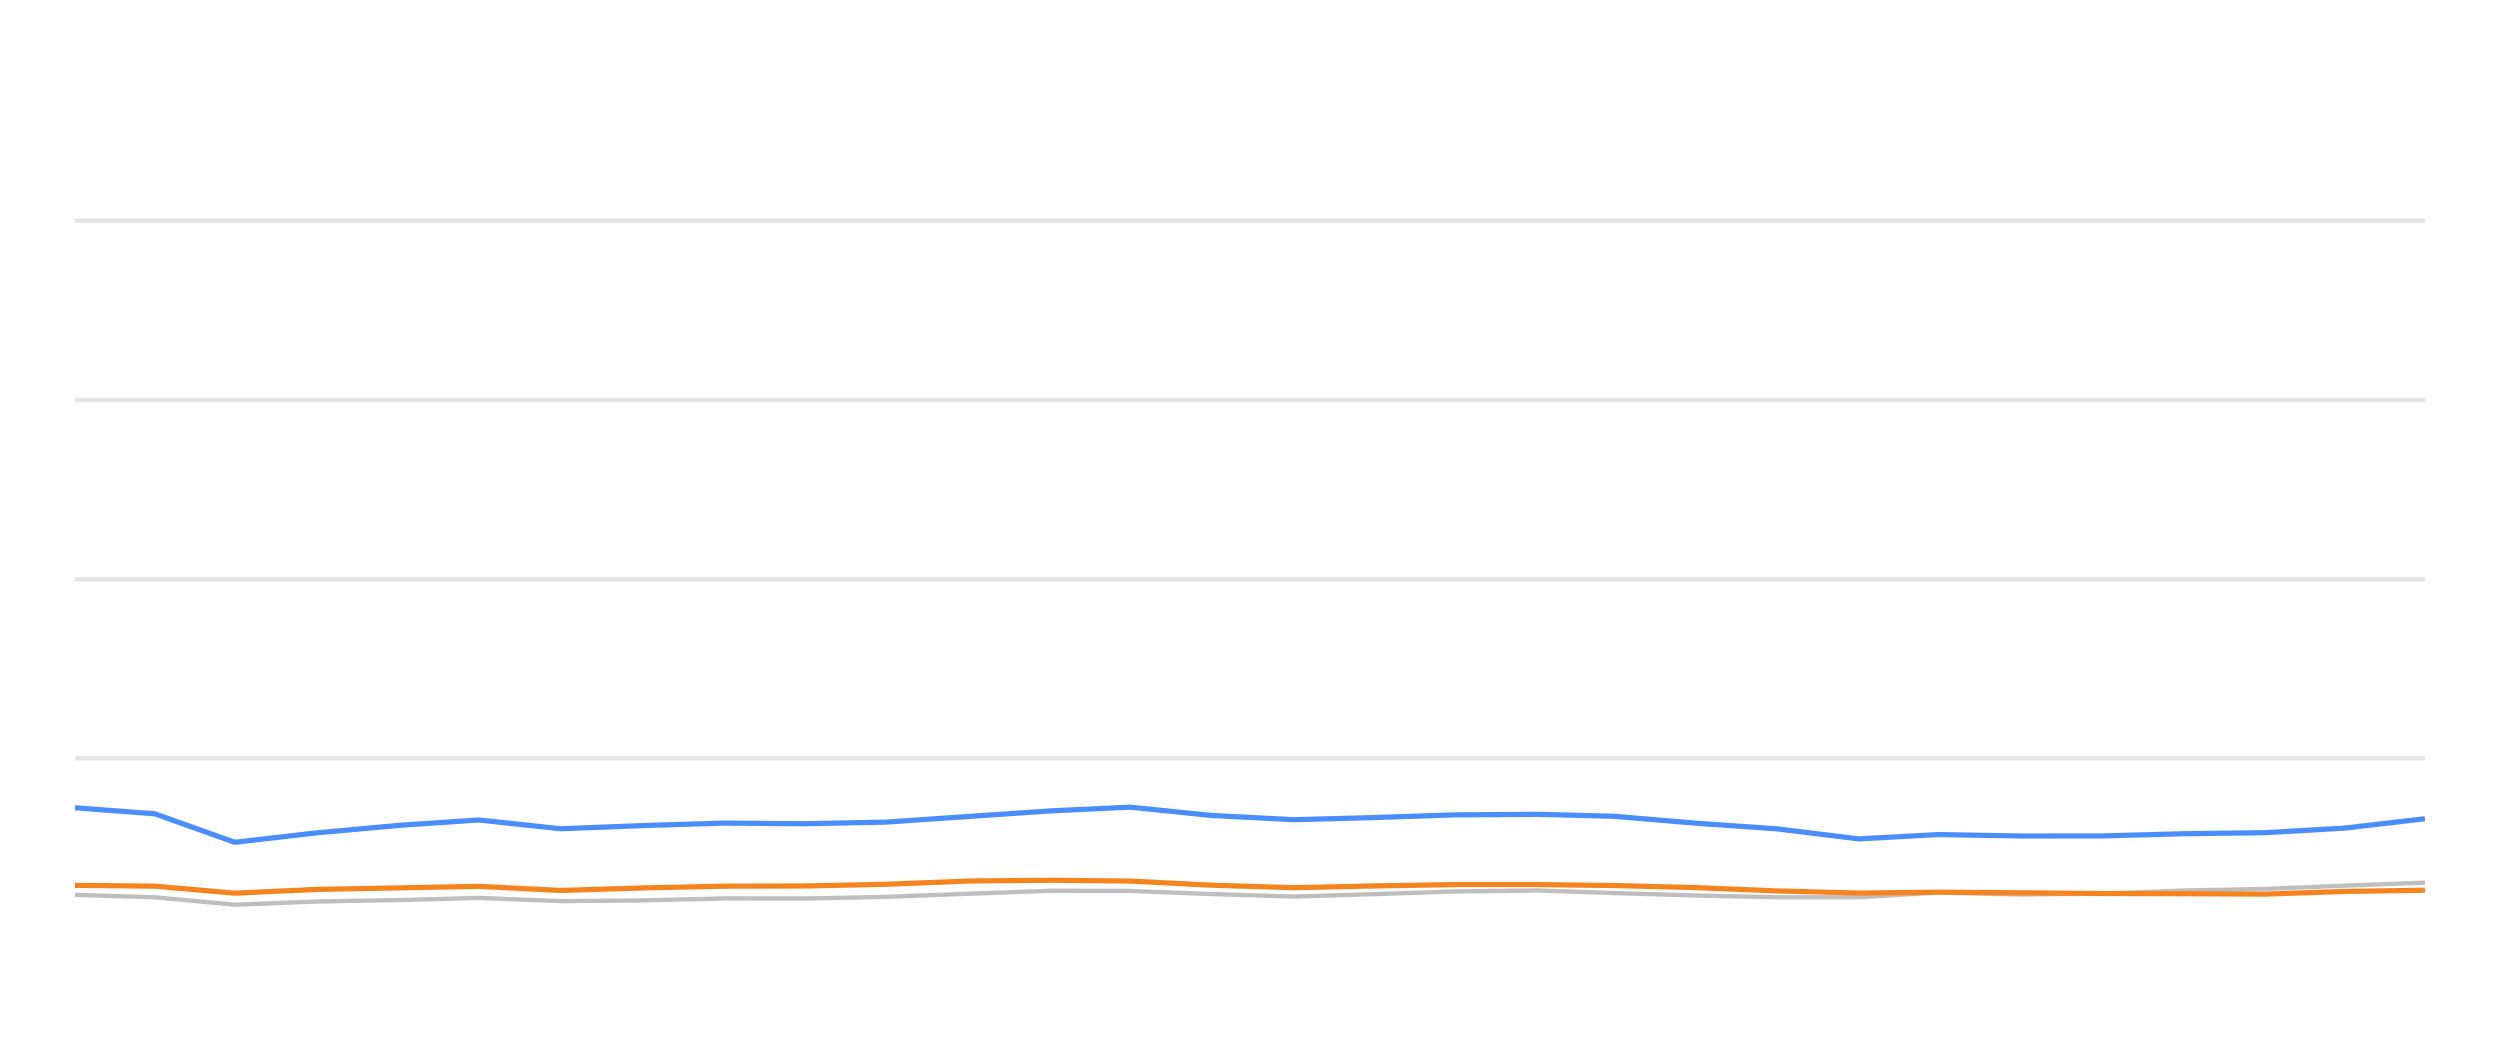
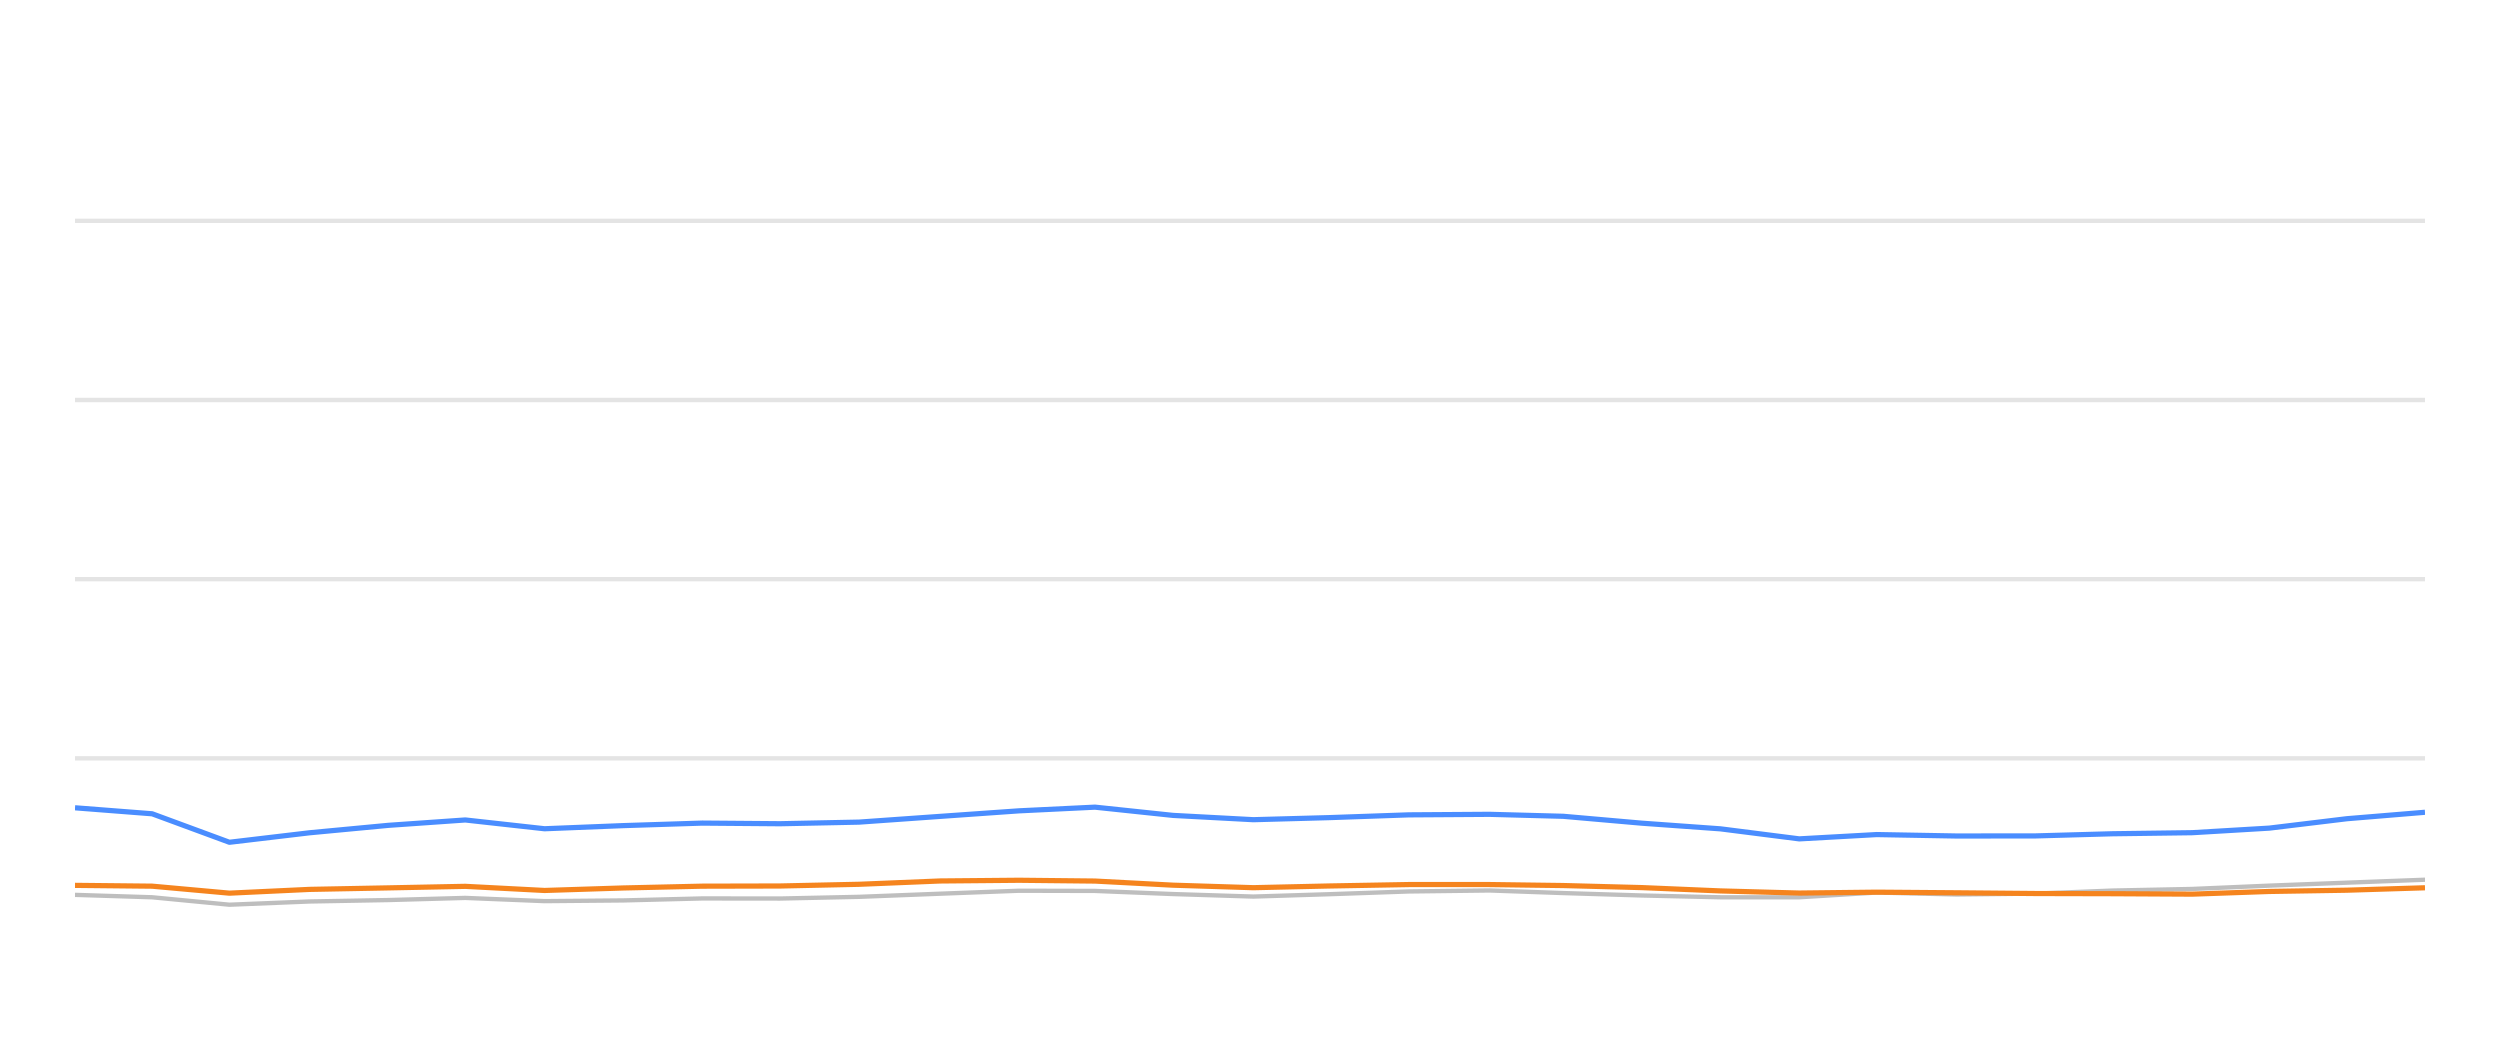
<svg xmlns="http://www.w3.org/2000/svg" width="288pt" height="120pt" viewBox="0 0 288 120" version="1.1">
  <defs>
    <style type="text/css">*{stroke-linejoin: round; stroke-linecap: butt}</style>
  </defs>
  <g id="figure_1">
    <g id="patch_1">
      <path d="M 0 120  L 288 120  L 288 0  L 0 0  L 0 120  z " style="fill: none; opacity: 0" />
    </g>
    <g id="axes_1">
      <g id="patch_2">
        <path d="M 8.64 108  L 279.36 108  L 279.36 4.8  L 8.64 4.8  L 8.64 108  z " style="fill: none" />
      </g>
      <g id="matplotlib.axis_1" />
      <g id="matplotlib.axis_2" />
      <g id="line2d_1">
-         <path d="M 8.64 87.36  L 279.36 87.36  " clip-path="url(#p1627ab4365)" style="fill: none; stroke: #b2b2b2; stroke-opacity: 0.35; stroke-width: 0.5; stroke-linecap: square" />
+         <path d="M 8.64 87.36  L 279.36 87.36  " clip-path="url(#p2b975860a6)" style="fill: none; stroke: #b2b2b2; stroke-opacity: 0.35; stroke-width: 0.5; stroke-linecap: square" />
      </g>
      <g id="line2d_2">
-         <path d="M 8.64 66.72  L 279.36 66.72  " clip-path="url(#p1627ab4365)" style="fill: none; stroke: #b2b2b2; stroke-opacity: 0.35; stroke-width: 0.5; stroke-linecap: square" />
+         <path d="M 8.64 66.72  L 279.36 66.72  " clip-path="url(#p2b975860a6)" style="fill: none; stroke: #b2b2b2; stroke-opacity: 0.35; stroke-width: 0.5; stroke-linecap: square" />
      </g>
      <g id="line2d_3">
-         <path d="M 8.64 46.08  L 279.36 46.08  " clip-path="url(#p1627ab4365)" style="fill: none; stroke: #b2b2b2; stroke-opacity: 0.35; stroke-width: 0.5; stroke-linecap: square" />
+         <path d="M 8.64 46.08  L 279.36 46.08  " clip-path="url(#p2b975860a6)" style="fill: none; stroke: #b2b2b2; stroke-opacity: 0.35; stroke-width: 0.5; stroke-linecap: square" />
      </g>
      <g id="line2d_4">
-         <path d="M 8.64 25.44  L 279.36 25.44  " clip-path="url(#p1627ab4365)" style="fill: none; stroke: #b2b2b2; stroke-opacity: 0.35; stroke-width: 0.5; stroke-linecap: square" />
+         <path d="M 8.64 25.44  L 279.36 25.44  " clip-path="url(#p2b975860a6)" style="fill: none; stroke: #b2b2b2; stroke-opacity: 0.35; stroke-width: 0.5; stroke-linecap: square" />
      </g>
      <g id="line2d_5">
-         <path d="M 8.64 103.088  L 17.834 103.366  L 27.038 104.223  L 36.587 103.851  L 45.976 103.686  L 55.146 103.439  L 64.59 103.81  L 73.993 103.728  L 83.378 103.5  L 92.657 103.511  L 102.073 103.315  L 111.731 102.954  L 121.133 102.613  L 130.183 102.634  L 139.486 102.995  L 149.054 103.284  L 158.028 103.015  L 167.57 102.696  L 177.192 102.582  L 185.981 102.881  L 195.362 103.16  L 204.708 103.366  L 214.103 103.366  L 223.337 102.819  L 232.863 103.046  L 242.278 102.943  L 251.445 102.592  L 260.93 102.407  L 270.114 102.025  L 279.36 101.684  " clip-path="url(#p1627ab4365)" style="fill: none; stroke: #bebebe; stroke-width: 0.5; stroke-linecap: round" />
+         <path d="M 8.64 103.088  L 17.528 103.366  L 26.427 104.223  L 35.658 103.851  L 44.735 103.686  L 53.6 103.439  L 62.731 103.81  L 71.821 103.728  L 80.894 103.5  L 89.865 103.511  L 98.967 103.315  L 108.305 102.954  L 117.394 102.613  L 126.143 102.634  L 135.137 102.995  L 144.387 103.284  L 153.063 103.015  L 162.288 102.696  L 171.59 102.582  L 180.086 102.881  L 189.156 103.16  L 198.191 103.366  L 207.274 103.366  L 216.201 102.819  L 225.41 103.046  L 234.513 102.943  L 243.375 102.592  L 252.544 102.407  L 261.423 102.025  L 270.362 101.684  L 279.36 101.344  " clip-path="url(#p2b975860a6)" style="fill: none; stroke: #bebebe; stroke-width: 0.5; stroke-linecap: round" />
      </g>
      <g id="line2d_6">
-         <path d="M 8.64 93.057  L 17.834 93.748  L 27.038 97.03  L 36.587 95.936  L 45.976 95.079  L 55.146 94.46  L 64.59 95.472  L 73.993 95.11  L 83.378 94.821  L 92.657 94.894  L 102.073 94.708  L 111.731 94.047  L 121.133 93.408  L 130.183 92.984  L 139.486 93.934  L 149.054 94.429  L 158.028 94.192  L 167.57 93.872  L 177.192 93.81  L 185.981 94.037  L 195.362 94.832  L 204.708 95.482  L 214.103 96.638  L 223.337 96.142  L 232.863 96.307  L 242.278 96.297  L 251.445 96.049  L 260.93 95.926  L 270.114 95.399  L 279.36 94.316  " clip-path="url(#p1627ab4365)" style="fill: none; stroke: #4a8dff; stroke-width: 0.6" />
+         <path d="M 8.64 93.057  L 17.528 93.748  L 26.427 97.03  L 35.658 95.936  L 44.735 95.079  L 53.6 94.46  L 62.731 95.472  L 71.821 95.11  L 80.894 94.821  L 89.865 94.894  L 98.967 94.708  L 108.305 94.047  L 117.394 93.408  L 126.143 92.984  L 135.137 93.934  L 144.387 94.429  L 153.063 94.192  L 162.288 93.872  L 171.59 93.81  L 180.086 94.037  L 189.156 94.832  L 198.191 95.482  L 207.274 96.638  L 216.201 96.142  L 225.41 96.307  L 234.513 96.297  L 243.375 96.049  L 252.544 95.926  L 261.423 95.399  L 270.362 94.316  L 279.36 93.573  " clip-path="url(#p2b975860a6)" style="fill: none; stroke: #4a8dff; stroke-width: 0.6" />
      </g>
      <g id="line2d_7">
-         <path d="M 8.64 101.994  L 17.834 102.087  L 27.038 102.892  L 36.587 102.458  L 45.976 102.283  L 55.146 102.107  L 64.59 102.582  L 73.993 102.293  L 83.378 102.087  L 92.657 102.066  L 102.073 101.87  L 111.731 101.488  L 121.133 101.406  L 130.183 101.498  L 139.486 101.973  L 149.054 102.262  L 158.028 102.066  L 167.57 101.901  L 177.192 101.901  L 185.981 102.014  L 195.362 102.252  L 204.708 102.634  L 214.103 102.881  L 223.337 102.778  L 232.863 102.85  L 242.278 102.933  L 251.445 102.954  L 260.93 103.005  L 270.114 102.696  L 279.36 102.551  " clip-path="url(#p1627ab4365)" style="fill: none; stroke: #f5841e; stroke-width: 0.6" />
+         <path d="M 8.64 101.994  L 17.528 102.087  L 26.427 102.892  L 35.658 102.458  L 44.735 102.283  L 53.6 102.107  L 62.731 102.582  L 71.821 102.293  L 80.894 102.087  L 89.865 102.066  L 98.967 101.87  L 108.305 101.488  L 117.394 101.406  L 126.143 101.498  L 135.137 101.973  L 144.387 102.262  L 153.063 102.066  L 162.288 101.901  L 171.59 101.901  L 180.086 102.014  L 189.156 102.252  L 198.191 102.634  L 207.274 102.881  L 216.201 102.778  L 225.41 102.85  L 234.513 102.933  L 243.375 102.954  L 252.544 103.005  L 261.423 102.696  L 270.362 102.551  L 279.36 102.272  " clip-path="url(#p2b975860a6)" style="fill: none; stroke: #f5841e; stroke-width: 0.6" />
      </g>
    </g>
  </g>
  <defs>
-     <clipPath id="p1627ab4365">
+     <clipPath id="p2b975860a6">
      <rect x="8.64" y="4.8" width="270.72" height="103.2" />
    </clipPath>
  </defs>
</svg>
